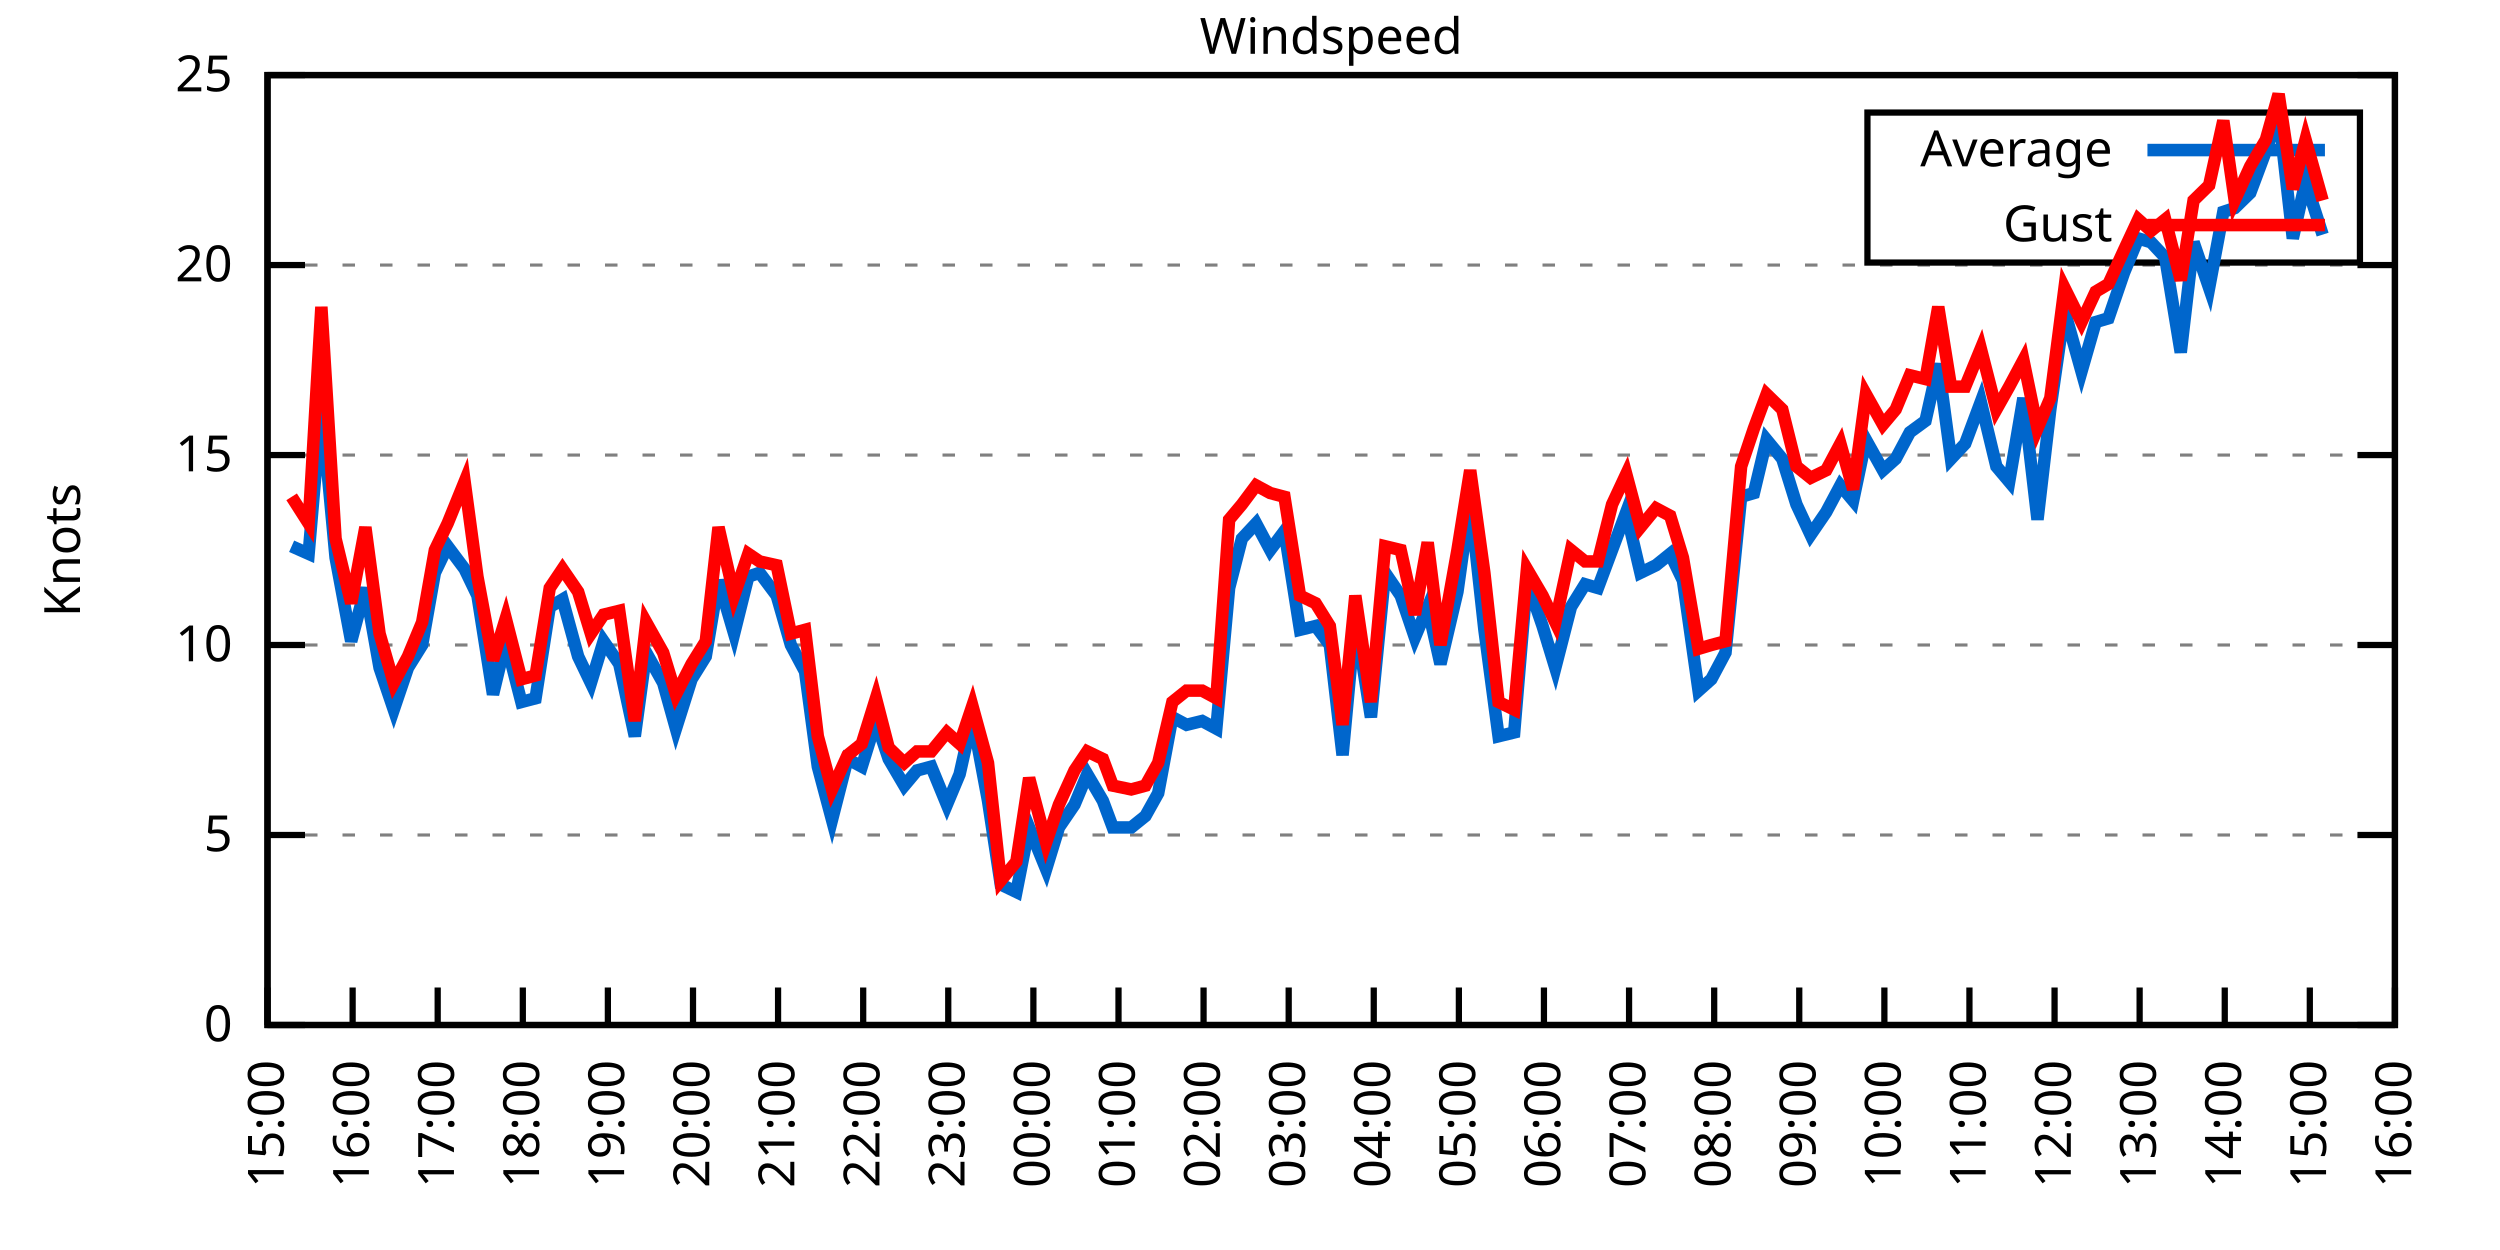
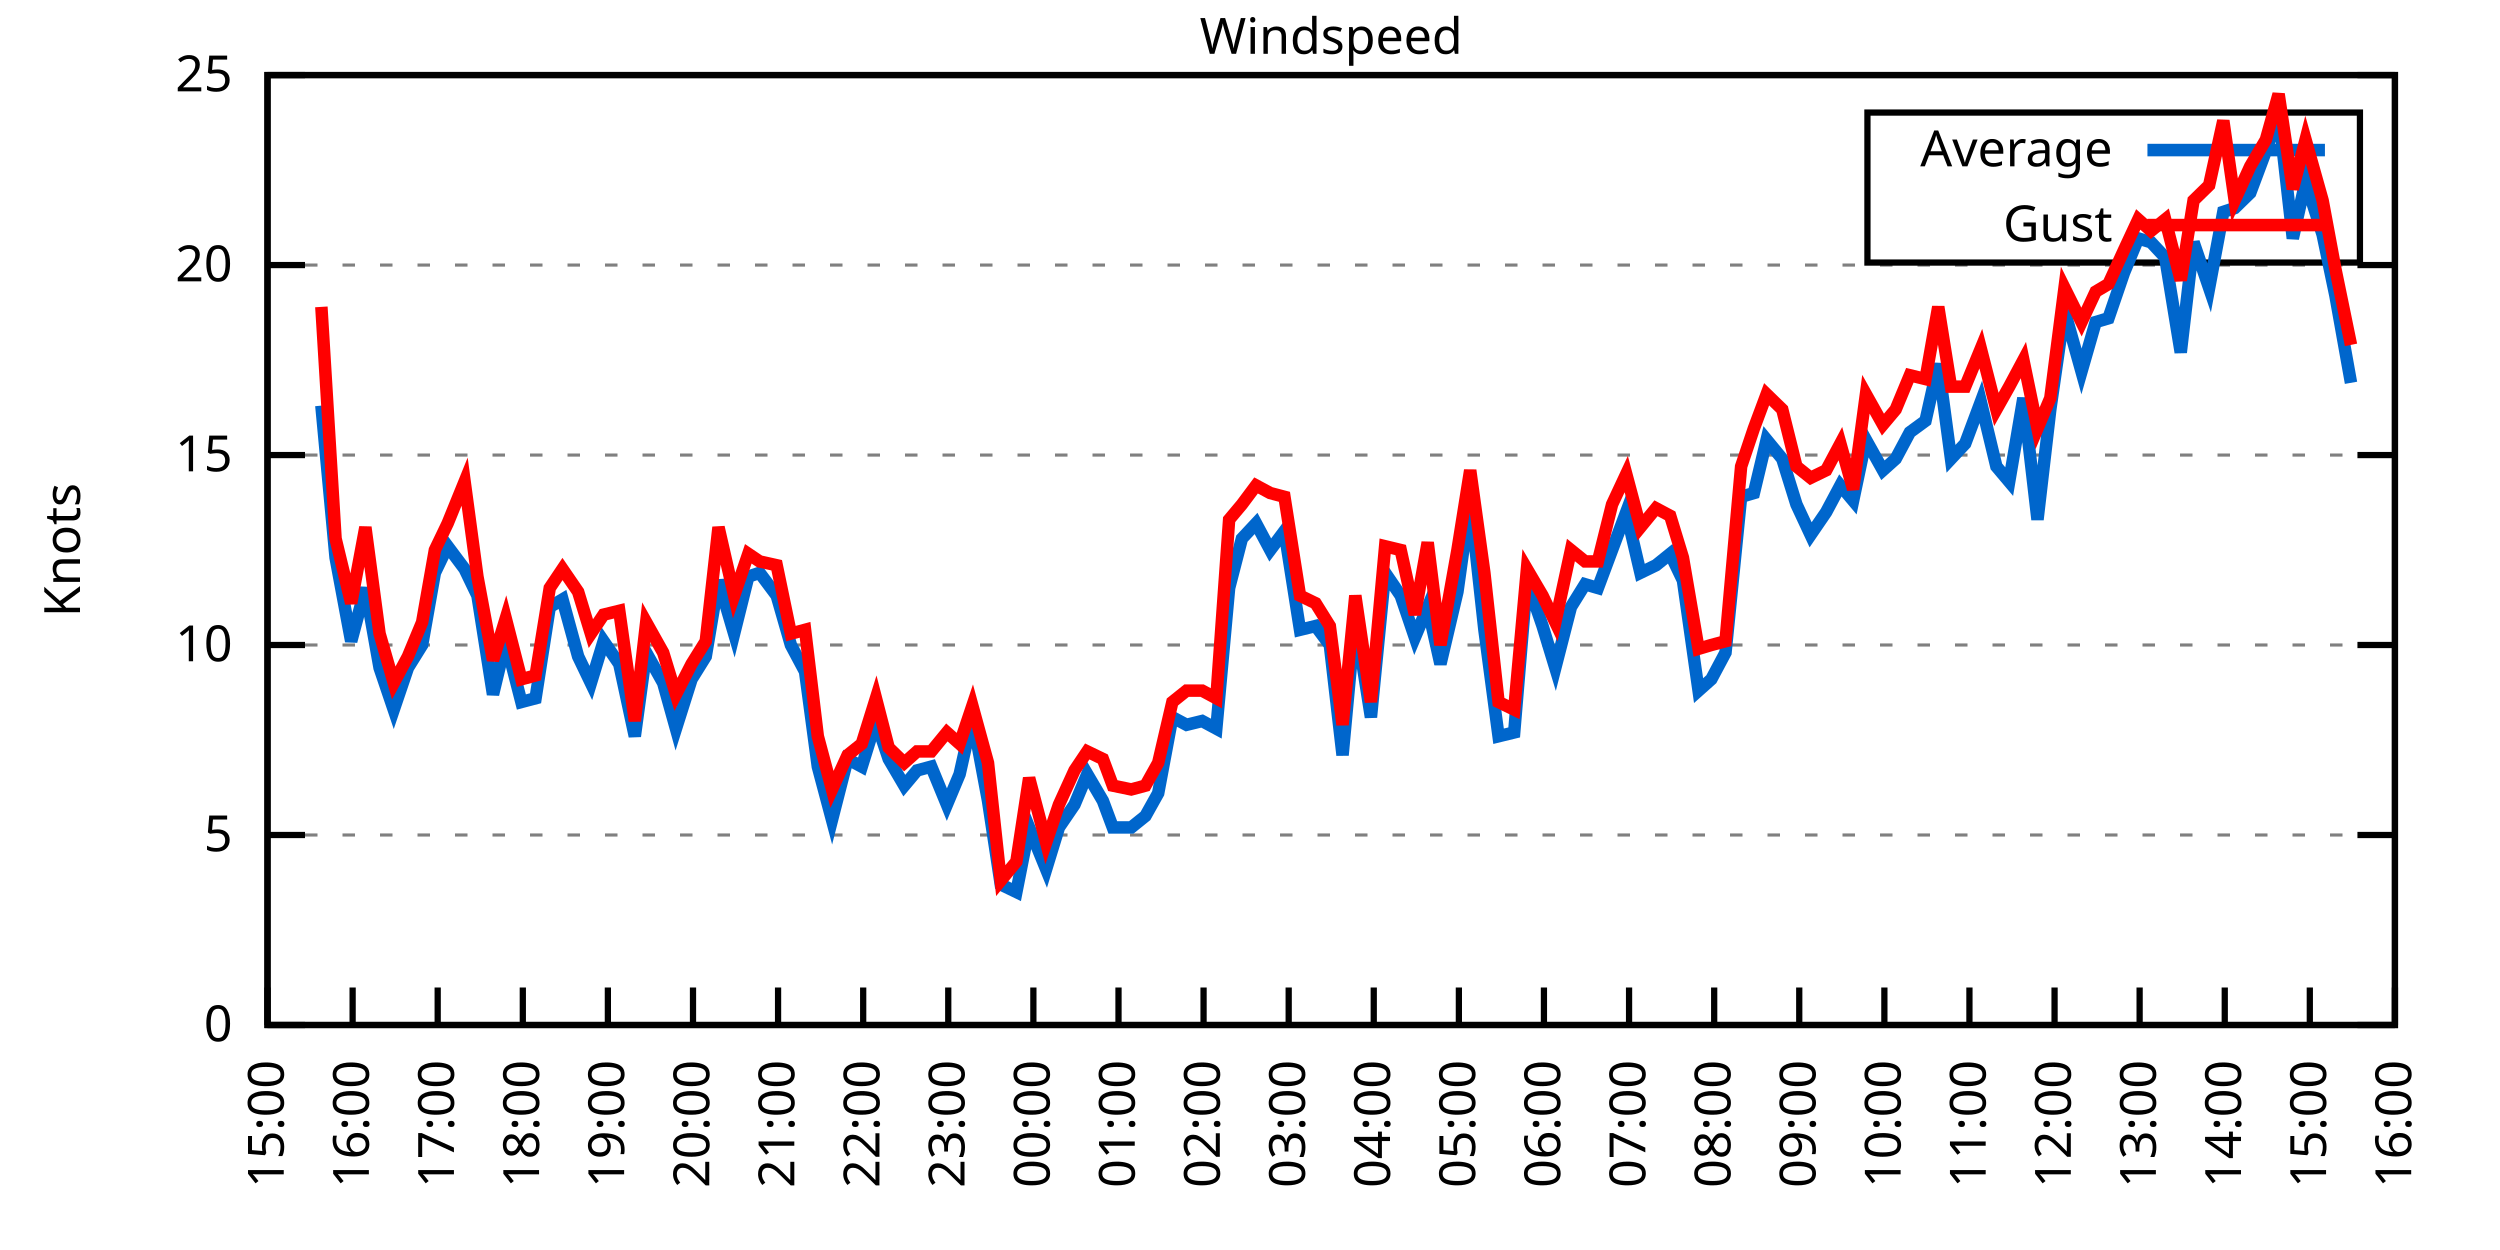
<svg xmlns="http://www.w3.org/2000/svg" xmlns:xlink="http://www.w3.org/1999/xlink" width="400" height="200" viewBox="0 0 400 200">
  <g id="gnuplot_canvas">
    <rect x="0" y="0" width="400" height="200" fill="none" />
    <defs>
      <circle id="gpDot" r="0.5" stroke-width="0.5" stroke="currentColor" />
      <path id="gpPt0" stroke-width="0.333" stroke="currentColor" d="M-1,0 h2 M0,-1 v2" />
      <path id="gpPt1" stroke-width="0.333" stroke="currentColor" d="M-1,-1 L1,1 M1,-1 L-1,1" />
      <path id="gpPt2" stroke-width="0.333" stroke="currentColor" d="M-1,0 L1,0 M0,-1 L0,1 M-1,-1 L1,1 M-1,1 L1,-1" />
      <rect id="gpPt3" stroke-width="0.333" stroke="currentColor" x="-1" y="-1" width="2" height="2" />
      <rect id="gpPt4" stroke-width="0.333" stroke="currentColor" fill="currentColor" x="-1" y="-1" width="2" height="2" />
      <circle id="gpPt5" stroke-width="0.333" stroke="currentColor" cx="0" cy="0" r="1" />
      <use xlink:href="#gpPt5" id="gpPt6" fill="currentColor" stroke="none" />
      <path id="gpPt7" stroke-width="0.333" stroke="currentColor" d="M0,-1.33 L-1.33,0.67 L1.33,0.67 z" />
      <use xlink:href="#gpPt7" id="gpPt8" fill="currentColor" stroke="none" />
      <use xlink:href="#gpPt7" id="gpPt9" stroke="currentColor" transform="rotate(180)" />
      <use xlink:href="#gpPt9" id="gpPt10" fill="currentColor" stroke="none" />
      <use xlink:href="#gpPt3" id="gpPt11" stroke="currentColor" transform="rotate(45)" />
      <use xlink:href="#gpPt11" id="gpPt12" fill="currentColor" stroke="none" />
      <path id="gpPt13" stroke-width="0.333" stroke="currentColor" d="M0,1.330 L1.265,0.411 L0.782,-1.067 L-0.782,-1.076 L-1.265,0.411 z" />
      <use xlink:href="#gpPt13" id="gpPt14" fill="currentColor" stroke="none" />
      <filter id="textbox" filterUnits="objectBoundingBox" x="0" y="0" height="1" width="1">
        <feFlood flood-color="white" flood-opacity="1" result="bgnd" />
        <feComposite in="SourceGraphic" in2="bgnd" operator="atop" />
      </filter>
      <filter id="greybox" filterUnits="objectBoundingBox" x="0" y="0" height="1" width="1">
        <feFlood flood-color="lightgrey" flood-opacity="1" result="grey" />
        <feComposite in="SourceGraphic" in2="grey" operator="atop" />
      </filter>
    </defs>
    <g fill="none" color="white" stroke="currentColor" stroke-width="1.00" stroke-linecap="butt" stroke-linejoin="miter">
</g>
    <g fill="none" color="black" stroke="currentColor" stroke-width="1.00" stroke-linecap="butt" stroke-linejoin="miter">
      <g stroke="none" shape-rendering="crispEdges">
        <polygon fill="rgb(255, 255, 255)" points="42.80,164.00 383.18,164.00 383.18,12.02 42.80,12.02 " />
      </g>
    </g>
    <g fill="none" color="black" stroke="currentColor" stroke-width="1.00" stroke-linecap="butt" stroke-linejoin="miter">
</g>
    <g fill="none" color="black" stroke="black" stroke-width="0.50" stroke-linecap="butt" stroke-linejoin="miter">
</g>
    <g fill="none" color="gray" stroke="currentColor" stroke-width="0.50" stroke-linecap="butt" stroke-linejoin="miter">
      <path stroke="gray" stroke-dasharray="2,4" class="gridline" d="M42.80,164.00 L383.19,164.00  " />
    </g>
    <g fill="none" color="gray" stroke="gray" stroke-width="1.00" stroke-linecap="butt" stroke-linejoin="miter">
</g>
    <g fill="none" color="black" stroke="currentColor" stroke-width="1.00" stroke-linecap="butt" stroke-linejoin="miter">
      <path stroke="black" d="M42.80,164.00 L48.80,164.00 M383.19,164.00 L377.19,164.00  " />
      <g transform="translate(37.20,166.60)" stroke="none" fill="black" font-family="Sans" font-size="8.00" text-anchor="end">
        <text>
          <tspan font-family="Sans"> 0</tspan>
        </text>
      </g>
    </g>
    <g fill="none" color="black" stroke="currentColor" stroke-width="1.00" stroke-linecap="butt" stroke-linejoin="miter">
</g>
    <g fill="none" color="black" stroke="black" stroke-width="0.50" stroke-linecap="butt" stroke-linejoin="miter">
</g>
    <g fill="none" color="gray" stroke="currentColor" stroke-width="0.50" stroke-linecap="butt" stroke-linejoin="miter">
      <path stroke="gray" stroke-dasharray="2,4" class="gridline" d="M42.80,133.60 L383.19,133.60  " />
    </g>
    <g fill="none" color="gray" stroke="gray" stroke-width="1.00" stroke-linecap="butt" stroke-linejoin="miter">
</g>
    <g fill="none" color="black" stroke="currentColor" stroke-width="1.00" stroke-linecap="butt" stroke-linejoin="miter">
      <path stroke="black" d="M42.80,133.60 L48.80,133.60 M383.19,133.60 L377.19,133.60  " />
      <g transform="translate(37.20,136.20)" stroke="none" fill="black" font-family="Sans" font-size="8.00" text-anchor="end">
        <text>
          <tspan font-family="Sans"> 5</tspan>
        </text>
      </g>
    </g>
    <g fill="none" color="black" stroke="currentColor" stroke-width="1.00" stroke-linecap="butt" stroke-linejoin="miter">
</g>
    <g fill="none" color="black" stroke="black" stroke-width="0.50" stroke-linecap="butt" stroke-linejoin="miter">
</g>
    <g fill="none" color="gray" stroke="currentColor" stroke-width="0.50" stroke-linecap="butt" stroke-linejoin="miter">
      <path stroke="gray" stroke-dasharray="2,4" class="gridline" d="M42.80,103.20 L383.19,103.20  " />
    </g>
    <g fill="none" color="gray" stroke="gray" stroke-width="1.00" stroke-linecap="butt" stroke-linejoin="miter">
</g>
    <g fill="none" color="black" stroke="currentColor" stroke-width="1.00" stroke-linecap="butt" stroke-linejoin="miter">
      <path stroke="black" d="M42.80,103.20 L48.80,103.20 M383.19,103.20 L377.19,103.20  " />
      <g transform="translate(37.20,105.80)" stroke="none" fill="black" font-family="Sans" font-size="8.00" text-anchor="end">
        <text>
          <tspan font-family="Sans"> 10</tspan>
        </text>
      </g>
    </g>
    <g fill="none" color="black" stroke="currentColor" stroke-width="1.00" stroke-linecap="butt" stroke-linejoin="miter">
</g>
    <g fill="none" color="black" stroke="black" stroke-width="0.50" stroke-linecap="butt" stroke-linejoin="miter">
</g>
    <g fill="none" color="gray" stroke="currentColor" stroke-width="0.50" stroke-linecap="butt" stroke-linejoin="miter">
      <path stroke="gray" stroke-dasharray="2,4" class="gridline" d="M42.80,72.81 L383.19,72.81  " />
    </g>
    <g fill="none" color="gray" stroke="gray" stroke-width="1.00" stroke-linecap="butt" stroke-linejoin="miter">
</g>
    <g fill="none" color="black" stroke="currentColor" stroke-width="1.00" stroke-linecap="butt" stroke-linejoin="miter">
      <path stroke="black" d="M42.80,72.81 L48.80,72.81 M383.19,72.81 L377.19,72.81  " />
      <g transform="translate(37.20,75.41)" stroke="none" fill="black" font-family="Sans" font-size="8.00" text-anchor="end">
        <text>
          <tspan font-family="Sans"> 15</tspan>
        </text>
      </g>
    </g>
    <g fill="none" color="black" stroke="currentColor" stroke-width="1.00" stroke-linecap="butt" stroke-linejoin="miter">
</g>
    <g fill="none" color="black" stroke="black" stroke-width="0.50" stroke-linecap="butt" stroke-linejoin="miter">
</g>
    <g fill="none" color="gray" stroke="currentColor" stroke-width="0.50" stroke-linecap="butt" stroke-linejoin="miter">
      <path stroke="gray" stroke-dasharray="2,4" class="gridline" d="M42.80,42.41 L383.19,42.41  " />
    </g>
    <g fill="none" color="gray" stroke="gray" stroke-width="1.00" stroke-linecap="butt" stroke-linejoin="miter">
</g>
    <g fill="none" color="black" stroke="currentColor" stroke-width="1.00" stroke-linecap="butt" stroke-linejoin="miter">
      <path stroke="black" d="M42.80,42.41 L48.80,42.41 M383.19,42.41 L377.19,42.41  " />
      <g transform="translate(37.20,45.01)" stroke="none" fill="black" font-family="Sans" font-size="8.00" text-anchor="end">
        <text>
          <tspan font-family="Sans"> 20</tspan>
        </text>
      </g>
    </g>
    <g fill="none" color="black" stroke="currentColor" stroke-width="1.00" stroke-linecap="butt" stroke-linejoin="miter">
</g>
    <g fill="none" color="black" stroke="black" stroke-width="0.50" stroke-linecap="butt" stroke-linejoin="miter">
</g>
    <g fill="none" color="gray" stroke="currentColor" stroke-width="0.50" stroke-linecap="butt" stroke-linejoin="miter">
      <path stroke="gray" stroke-dasharray="2,4" class="gridline" d="M42.80,12.01 L383.19,12.01  " />
    </g>
    <g fill="none" color="gray" stroke="gray" stroke-width="1.00" stroke-linecap="butt" stroke-linejoin="miter">
</g>
    <g fill="none" color="black" stroke="currentColor" stroke-width="1.00" stroke-linecap="butt" stroke-linejoin="miter">
      <path stroke="black" d="M42.80,12.01 L48.80,12.01 M383.19,12.01 L377.19,12.01  " />
      <g transform="translate(37.20,14.61)" stroke="none" fill="black" font-family="Sans" font-size="8.00" text-anchor="end">
        <text>
          <tspan font-family="Sans"> 25</tspan>
        </text>
      </g>
    </g>
    <g fill="none" color="black" stroke="currentColor" stroke-width="1.00" stroke-linecap="butt" stroke-linejoin="miter">
      <path stroke="black" d="M42.80,164.00 L42.80,158.00  " />
      <g transform="translate(45.40,169.60) rotate(270.00)" stroke="none" fill="black" font-family="Sans" font-size="8.00" text-anchor="end">
        <text>
          <tspan font-family="Sans">15:00</tspan>
        </text>
      </g>
    </g>
    <g fill="none" color="black" stroke="currentColor" stroke-width="1.00" stroke-linecap="butt" stroke-linejoin="miter">
      <path stroke="black" d="M56.42,164.00 L56.42,158.00  " />
      <g transform="translate(59.02,169.60) rotate(270.00)" stroke="none" fill="black" font-family="Sans" font-size="8.00" text-anchor="end">
        <text>
          <tspan font-family="Sans">16:00</tspan>
        </text>
      </g>
    </g>
    <g fill="none" color="black" stroke="currentColor" stroke-width="1.00" stroke-linecap="butt" stroke-linejoin="miter">
      <path stroke="black" d="M70.03,164.00 L70.03,158.00  " />
      <g transform="translate(72.63,169.60) rotate(270.00)" stroke="none" fill="black" font-family="Sans" font-size="8.00" text-anchor="end">
        <text>
          <tspan font-family="Sans">17:00</tspan>
        </text>
      </g>
    </g>
    <g fill="none" color="black" stroke="currentColor" stroke-width="1.00" stroke-linecap="butt" stroke-linejoin="miter">
      <path stroke="black" d="M83.65,164.00 L83.65,158.00  " />
      <g transform="translate(86.25,169.60) rotate(270.00)" stroke="none" fill="black" font-family="Sans" font-size="8.00" text-anchor="end">
        <text>
          <tspan font-family="Sans">18:00</tspan>
        </text>
      </g>
    </g>
    <g fill="none" color="black" stroke="currentColor" stroke-width="1.00" stroke-linecap="butt" stroke-linejoin="miter">
      <path stroke="black" d="M97.26,164.00 L97.26,158.00  " />
      <g transform="translate(99.86,169.60) rotate(270.00)" stroke="none" fill="black" font-family="Sans" font-size="8.00" text-anchor="end">
        <text>
          <tspan font-family="Sans">19:00</tspan>
        </text>
      </g>
    </g>
    <g fill="none" color="black" stroke="currentColor" stroke-width="1.00" stroke-linecap="butt" stroke-linejoin="miter">
      <path stroke="black" d="M110.88,164.00 L110.88,158.00  " />
      <g transform="translate(113.48,169.60) rotate(270.00)" stroke="none" fill="black" font-family="Sans" font-size="8.00" text-anchor="end">
        <text>
          <tspan font-family="Sans">20:00</tspan>
        </text>
      </g>
    </g>
    <g fill="none" color="black" stroke="currentColor" stroke-width="1.00" stroke-linecap="butt" stroke-linejoin="miter">
      <path stroke="black" d="M124.49,164.00 L124.49,158.00  " />
      <g transform="translate(127.09,169.60) rotate(270.00)" stroke="none" fill="black" font-family="Sans" font-size="8.00" text-anchor="end">
        <text>
          <tspan font-family="Sans">21:00</tspan>
        </text>
      </g>
    </g>
    <g fill="none" color="black" stroke="currentColor" stroke-width="1.00" stroke-linecap="butt" stroke-linejoin="miter">
      <path stroke="black" d="M138.11,164.00 L138.11,158.00  " />
      <g transform="translate(140.71,169.60) rotate(270.00)" stroke="none" fill="black" font-family="Sans" font-size="8.00" text-anchor="end">
        <text>
          <tspan font-family="Sans">22:00</tspan>
        </text>
      </g>
    </g>
    <g fill="none" color="black" stroke="currentColor" stroke-width="1.00" stroke-linecap="butt" stroke-linejoin="miter">
      <path stroke="black" d="M151.72,164.00 L151.72,158.00  " />
      <g transform="translate(154.32,169.60) rotate(270.00)" stroke="none" fill="black" font-family="Sans" font-size="8.00" text-anchor="end">
        <text>
          <tspan font-family="Sans">23:00</tspan>
        </text>
      </g>
    </g>
    <g fill="none" color="black" stroke="currentColor" stroke-width="1.00" stroke-linecap="butt" stroke-linejoin="miter">
      <path stroke="black" d="M165.34,164.00 L165.34,158.00  " />
      <g transform="translate(167.94,169.60) rotate(270.00)" stroke="none" fill="black" font-family="Sans" font-size="8.00" text-anchor="end">
        <text>
          <tspan font-family="Sans">00:00</tspan>
        </text>
      </g>
    </g>
    <g fill="none" color="black" stroke="currentColor" stroke-width="1.00" stroke-linecap="butt" stroke-linejoin="miter">
      <path stroke="black" d="M178.96,164.00 L178.96,158.00  " />
      <g transform="translate(181.56,169.60) rotate(270.00)" stroke="none" fill="black" font-family="Sans" font-size="8.00" text-anchor="end">
        <text>
          <tspan font-family="Sans">01:00</tspan>
        </text>
      </g>
    </g>
    <g fill="none" color="black" stroke="currentColor" stroke-width="1.00" stroke-linecap="butt" stroke-linejoin="miter">
      <path stroke="black" d="M192.57,164.00 L192.57,158.00  " />
      <g transform="translate(195.17,169.60) rotate(270.00)" stroke="none" fill="black" font-family="Sans" font-size="8.00" text-anchor="end">
        <text>
          <tspan font-family="Sans">02:00</tspan>
        </text>
      </g>
    </g>
    <g fill="none" color="black" stroke="currentColor" stroke-width="1.00" stroke-linecap="butt" stroke-linejoin="miter">
      <path stroke="black" d="M206.19,164.00 L206.19,158.00  " />
      <g transform="translate(208.79,169.60) rotate(270.00)" stroke="none" fill="black" font-family="Sans" font-size="8.00" text-anchor="end">
        <text>
          <tspan font-family="Sans">03:00</tspan>
        </text>
      </g>
    </g>
    <g fill="none" color="black" stroke="currentColor" stroke-width="1.00" stroke-linecap="butt" stroke-linejoin="miter">
      <path stroke="black" d="M219.80,164.00 L219.80,158.00  " />
      <g transform="translate(222.40,169.60) rotate(270.00)" stroke="none" fill="black" font-family="Sans" font-size="8.00" text-anchor="end">
        <text>
          <tspan font-family="Sans">04:00</tspan>
        </text>
      </g>
    </g>
    <g fill="none" color="black" stroke="currentColor" stroke-width="1.00" stroke-linecap="butt" stroke-linejoin="miter">
      <path stroke="black" d="M233.42,164.00 L233.42,158.00  " />
      <g transform="translate(236.02,169.60) rotate(270.00)" stroke="none" fill="black" font-family="Sans" font-size="8.00" text-anchor="end">
        <text>
          <tspan font-family="Sans">05:00</tspan>
        </text>
      </g>
    </g>
    <g fill="none" color="black" stroke="currentColor" stroke-width="1.00" stroke-linecap="butt" stroke-linejoin="miter">
      <path stroke="black" d="M247.03,164.00 L247.03,158.00  " />
      <g transform="translate(249.63,169.60) rotate(270.00)" stroke="none" fill="black" font-family="Sans" font-size="8.00" text-anchor="end">
        <text>
          <tspan font-family="Sans">06:00</tspan>
        </text>
      </g>
    </g>
    <g fill="none" color="black" stroke="currentColor" stroke-width="1.00" stroke-linecap="butt" stroke-linejoin="miter">
      <path stroke="black" d="M260.65,164.00 L260.65,158.00  " />
      <g transform="translate(263.25,169.60) rotate(270.00)" stroke="none" fill="black" font-family="Sans" font-size="8.00" text-anchor="end">
        <text>
          <tspan font-family="Sans">07:00</tspan>
        </text>
      </g>
    </g>
    <g fill="none" color="black" stroke="currentColor" stroke-width="1.00" stroke-linecap="butt" stroke-linejoin="miter">
      <path stroke="black" d="M274.27,164.00 L274.27,158.00  " />
      <g transform="translate(276.87,169.60) rotate(270.00)" stroke="none" fill="black" font-family="Sans" font-size="8.00" text-anchor="end">
        <text>
          <tspan font-family="Sans">08:00</tspan>
        </text>
      </g>
    </g>
    <g fill="none" color="black" stroke="currentColor" stroke-width="1.00" stroke-linecap="butt" stroke-linejoin="miter">
      <path stroke="black" d="M287.88,164.00 L287.88,158.00  " />
      <g transform="translate(290.48,169.60) rotate(270.00)" stroke="none" fill="black" font-family="Sans" font-size="8.00" text-anchor="end">
        <text>
          <tspan font-family="Sans">09:00</tspan>
        </text>
      </g>
    </g>
    <g fill="none" color="black" stroke="currentColor" stroke-width="1.00" stroke-linecap="butt" stroke-linejoin="miter">
      <path stroke="black" d="M301.50,164.00 L301.50,158.00  " />
      <g transform="translate(304.10,169.60) rotate(270.00)" stroke="none" fill="black" font-family="Sans" font-size="8.00" text-anchor="end">
        <text>
          <tspan font-family="Sans">10:00</tspan>
        </text>
      </g>
    </g>
    <g fill="none" color="black" stroke="currentColor" stroke-width="1.00" stroke-linecap="butt" stroke-linejoin="miter">
      <path stroke="black" d="M315.11,164.00 L315.11,158.00  " />
      <g transform="translate(317.71,169.60) rotate(270.00)" stroke="none" fill="black" font-family="Sans" font-size="8.00" text-anchor="end">
        <text>
          <tspan font-family="Sans">11:00</tspan>
        </text>
      </g>
    </g>
    <g fill="none" color="black" stroke="currentColor" stroke-width="1.00" stroke-linecap="butt" stroke-linejoin="miter">
      <path stroke="black" d="M328.73,164.00 L328.73,158.00  " />
      <g transform="translate(331.33,169.60) rotate(270.00)" stroke="none" fill="black" font-family="Sans" font-size="8.00" text-anchor="end">
        <text>
          <tspan font-family="Sans">12:00</tspan>
        </text>
      </g>
    </g>
    <g fill="none" color="black" stroke="currentColor" stroke-width="1.00" stroke-linecap="butt" stroke-linejoin="miter">
      <path stroke="black" d="M342.34,164.00 L342.34,158.00  " />
      <g transform="translate(344.94,169.60) rotate(270.00)" stroke="none" fill="black" font-family="Sans" font-size="8.00" text-anchor="end">
        <text>
          <tspan font-family="Sans">13:00</tspan>
        </text>
      </g>
    </g>
    <g fill="none" color="black" stroke="currentColor" stroke-width="1.00" stroke-linecap="butt" stroke-linejoin="miter">
      <path stroke="black" d="M355.96,164.00 L355.96,158.00  " />
      <g transform="translate(358.56,169.60) rotate(270.00)" stroke="none" fill="black" font-family="Sans" font-size="8.00" text-anchor="end">
        <text>
          <tspan font-family="Sans">14:00</tspan>
        </text>
      </g>
    </g>
    <g fill="none" color="black" stroke="currentColor" stroke-width="1.00" stroke-linecap="butt" stroke-linejoin="miter">
      <path stroke="black" d="M369.57,164.00 L369.57,158.00  " />
      <g transform="translate(372.17,169.60) rotate(270.00)" stroke="none" fill="black" font-family="Sans" font-size="8.00" text-anchor="end">
        <text>
          <tspan font-family="Sans">15:00</tspan>
        </text>
      </g>
    </g>
    <g fill="none" color="black" stroke="currentColor" stroke-width="1.00" stroke-linecap="butt" stroke-linejoin="miter">
      <path stroke="black" d="M383.19,164.00 L383.19,158.00  " />
      <g transform="translate(385.79,169.60) rotate(270.00)" stroke="none" fill="black" font-family="Sans" font-size="8.00" text-anchor="end">
        <text>
          <tspan font-family="Sans">16:00</tspan>
        </text>
      </g>
    </g>
    <g fill="none" color="black" stroke="currentColor" stroke-width="1.00" stroke-linecap="butt" stroke-linejoin="miter">
</g>
    <g fill="none" color="black" stroke="currentColor" stroke-width="1.00" stroke-linecap="butt" stroke-linejoin="miter">
      <path stroke="black" d="M42.80,12.01 L42.80,164.00 L383.19,164.00 L383.19,12.01 L42.80,12.01 Z  " />
    </g>
    <g fill="none" color="black" stroke="currentColor" stroke-width="1.00" stroke-linecap="butt" stroke-linejoin="miter">
</g>
    <g fill="none" color="black" stroke="currentColor" stroke-width="1.00" stroke-linecap="butt" stroke-linejoin="miter">
      <path stroke="black" d="M298.79,42.01 L298.79,18.01 L377.59,18.01 L377.59,42.01 L298.79,42.01 Z  " />
    </g>
    <g id="Windspeed_plot_1">
      <g fill="none" color="white" stroke="black" stroke-width="2.00" stroke-linecap="butt" stroke-linejoin="miter">
</g>
      <g fill="none" color="black" stroke="currentColor" stroke-width="2.00" stroke-linecap="butt" stroke-linejoin="miter">
        <g transform="translate(337.99,26.61)" stroke="none" fill="black" font-family="Sans" font-size="8.00" text-anchor="end">
          <text>
            <tspan font-family="Sans">Average</tspan>
          </text>
        </g>
      </g>
      <g fill="none" color="black" stroke="currentColor" stroke-width="2.00" stroke-linecap="butt" stroke-linejoin="miter">
-         <path stroke="rgb(  0, 102, 204)" d="M343.59,24.01 L371.99,24.01 M46.66,87.40 L49.38,88.61 L51.42,64.90 L53.69,89.22 L56.19,102.60 L58.46,94.08   L60.73,106.85 L63.00,113.54 L65.27,106.85 L67.54,103.20 L69.58,91.65 L71.62,87.40 L74.34,91.04 L76.39,95.30   L78.88,111.11 L80.92,102.60 L83.42,112.32 L85.69,111.72 L87.96,97.12 L90.00,95.91 L92.50,105.03 L94.54,109.28   L96.58,102.60 L99.08,106.24 L101.57,117.80 L103.39,104.42 L106.11,109.28 L108.15,116.58 L110.65,108.68 L112.92,105.03   L114.96,92.87 L117.46,101.38 L119.73,92.26 L121.54,91.65 L124.27,95.30 L126.54,103.20 L128.81,107.46 L130.85,122.66   L133.12,131.17 L135.61,121.44 L137.88,122.66 L140.15,115.36 L142.19,121.44 L144.69,125.70 L146.73,123.27 L149.00,122.66   L151.50,128.74 L153.54,123.87 L155.58,114.76 L158.08,128.13 L160.12,141.51 L162.62,142.72 L164.66,132.39 L167.38,139.07   L169.43,132.39 L171.92,128.74 L173.96,123.87 L176.46,128.13 L178.05,132.39 L181.00,132.39 L183.27,130.56 L185.31,126.91   L187.58,114.76 L189.85,115.97 L192.34,115.36 L194.61,116.58 L196.66,94.08 L198.70,86.18 L200.97,83.75 L203.24,88.00   L205.51,84.97 L208.00,100.77 L210.50,100.16 L212.77,103.20 L214.81,120.83 L216.85,98.95 L219.35,114.76 L221.62,91.65   L224.11,95.30 L226.38,101.99 L228.43,97.12 L230.47,106.24 L233.19,94.69 L235.23,80.10 L237.50,100.77 L239.77,117.80   L242.27,117.19 L244.31,92.87 L246.81,100.16 L248.85,106.85 L251.35,97.12 L253.61,93.48 L255.66,94.08 L257.93,88.00   L260.20,81.93 L262.47,91.65 L264.96,90.44 L267.23,88.61 L269.27,92.87 L271.77,110.50 L273.81,108.68 L276.08,104.42   L278.58,79.49 L280.62,78.89 L282.66,70.37 L285.16,73.41 L287.43,80.71 L289.70,85.57 L292.19,81.93 L294.46,77.67   L296.50,80.10 L298.55,70.37 L301.27,75.24 L303.31,73.41 L305.58,69.16 L308.08,67.33 L310.12,58.21 L312.16,73.41   L314.43,70.98 L316.93,64.29 L319.42,74.63 L321.47,77.06 L323.74,63.69 L326.00,83.14 L328.05,65.51 L330.32,49.70   L333.04,59.43 L335.31,51.53 L337.35,50.92 L339.85,43.62 L342.12,38.15 L344.16,38.76 L346.43,41.19 L348.92,56.39   L350.97,38.76 L353.46,46.06 L355.73,33.90 L357.55,33.29 L360.04,30.86 L362.54,24.17 L364.58,18.09 L366.85,38.15   L368.89,29.03 L371.62,37.54  " />
+         <path stroke="rgb(  0, 102, 204)" d="M343.59,24.01 L371.99,24.01 M51.42,64.90 L53.69,89.22 L56.19,102.60 L58.46,94.08 L60.73,106.85 L63.00,113.54   L65.27,106.85 L67.54,103.20 L69.58,91.65 L71.62,87.40 L74.34,91.04 L76.39,95.30 L78.88,111.11 L80.92,102.60   L83.42,112.32 L85.69,111.72 L87.96,97.12 L90.00,95.91 L92.50,105.03 L94.54,109.28 L96.58,102.60 L99.08,106.24   L101.57,117.80 L103.39,104.42 L106.11,109.28 L108.15,116.58 L110.65,108.68 L112.92,105.03 L114.96,92.87 L117.46,101.38   L119.73,92.26 L121.54,91.65 L124.27,95.30 L126.54,103.20 L128.81,107.46 L130.85,122.66 L133.12,131.17 L135.61,121.44   L137.88,122.66 L140.15,115.36 L142.19,121.44 L144.69,125.70 L146.73,123.27 L149.00,122.66 L151.50,128.74 L153.54,123.87   L155.58,114.76 L158.08,128.13 L160.12,141.51 L162.62,142.72 L164.66,132.39 L167.38,139.07 L169.43,132.39 L171.92,128.74   L173.96,123.87 L176.46,128.13 L178.05,132.39 L181.00,132.39 L183.27,130.56 L185.31,126.91 L187.58,114.76 L189.85,115.97   L192.34,115.36 L194.61,116.58 L196.66,94.08 L198.70,86.18 L200.97,83.75 L203.24,88.00 L205.51,84.97 L208.00,100.77   L210.50,100.16 L212.77,103.20 L214.81,120.83 L216.85,98.95 L219.35,114.76 L221.62,91.65 L224.11,95.30 L226.38,101.99   L228.43,97.12 L230.47,106.24 L233.19,94.69 L235.23,80.10 L237.50,100.77 L239.77,117.80 L242.27,117.19 L244.31,92.87   L246.81,100.16 L248.85,106.85 L251.35,97.12 L253.61,93.48 L255.66,94.08 L257.93,88.00 L260.20,81.93 L262.47,91.65   L264.96,90.44 L267.23,88.61 L269.27,92.87 L271.77,110.50 L273.81,108.68 L276.08,104.42 L278.58,79.49 L280.62,78.89   L282.66,70.37 L285.16,73.41 L287.43,80.71 L289.70,85.57 L292.19,81.93 L294.46,77.67 L296.50,80.10 L298.55,70.37   L301.27,75.24 L303.31,73.41 L305.58,69.16 L308.08,67.33 L310.12,58.21 L312.16,73.41 L314.43,70.98 L316.93,64.29   L319.42,74.63 L321.47,77.06 L323.74,63.69 L326.00,83.14 L328.05,65.51 L330.32,49.70 L333.04,59.43 L335.31,51.53   L337.35,50.92 L339.85,43.62 L342.12,38.15 L344.16,38.76 L346.43,41.19 L348.92,56.39 L350.97,38.76 L353.46,46.06   L355.73,33.90 L357.55,33.29 L360.04,30.86 L362.54,24.17 L364.58,18.09 L366.85,38.15 L368.89,29.03 L371.62,37.54   L373.66,47.27 L376.16,61.25  " />
      </g>
    </g>
    <g id="Windspeed_plot_2">
      <g fill="none" color="black" stroke="currentColor" stroke-width="2.00" stroke-linecap="butt" stroke-linejoin="miter">
        <g transform="translate(337.99,38.61)" stroke="none" fill="black" font-family="Sans" font-size="8.00" text-anchor="end">
          <text>
            <tspan font-family="Sans">Gust</tspan>
          </text>
        </g>
      </g>
      <g fill="none" color="black" stroke="currentColor" stroke-width="2.00" stroke-linecap="butt" stroke-linejoin="miter">
-         <path stroke="rgb(255,   0,   0)" d="M343.59,36.01 L371.99,36.01 M46.66,79.49 L49.38,83.75 L51.42,49.10 L53.69,86.18 L56.19,96.52 L58.46,84.36   L60.73,101.38 L63.00,109.28 L65.27,105.03 L67.54,99.56 L69.58,88.00 L71.62,83.75 L74.34,77.06 L76.39,92.26   L78.88,105.64 L80.92,98.95 L83.42,108.68 L85.69,108.07 L87.96,94.08 L90.00,91.04 L92.50,94.69 L94.54,101.38   L96.58,98.34 L99.08,97.73 L101.57,115.36 L103.39,99.56 L106.11,104.42 L108.15,111.11 L110.65,106.24 L112.92,102.60   L114.96,84.36 L117.46,95.30 L119.73,88.61 L121.54,89.83 L124.27,90.44 L126.54,101.38 L128.81,100.77 L130.85,117.80   L133.12,126.31 L135.61,120.83 L137.88,119.01 L140.15,111.72 L142.19,119.62 L144.69,122.05 L146.73,120.23 L149.00,120.23   L151.50,117.19 L153.54,119.01 L155.58,112.93 L158.08,122.05 L160.12,140.90 L162.62,137.86 L164.66,124.48 L167.38,134.82   L169.43,128.74 L171.92,123.27 L173.96,120.23 L176.46,121.44 L178.05,125.70 L181.00,126.31 L183.27,125.70 L185.31,122.05   L187.58,112.32 L189.85,110.50 L192.34,110.50 L194.61,111.72 L196.66,83.14 L198.70,80.71 L200.97,77.67 L203.24,78.89   L205.51,79.49 L208.00,95.30 L210.50,96.52 L212.77,100.16 L214.81,115.97 L216.85,95.30 L219.35,112.32 L221.62,87.40   L224.11,88.00 L226.38,98.34 L228.43,86.79 L230.47,103.20 L233.19,88.00 L235.23,75.24 L237.50,91.65 L239.77,112.32   L242.27,113.54 L244.31,91.04 L246.81,95.30 L248.85,99.56 L251.35,88.00 L253.61,89.83 L255.66,89.83 L257.93,80.71   L260.20,75.85 L262.47,84.36 L264.96,81.32 L267.23,82.53 L269.27,89.22 L271.77,103.81 L273.81,103.20 L276.08,102.60   L278.58,74.63 L280.62,68.55 L282.66,63.08 L285.16,65.51 L287.43,74.63 L289.70,76.45 L292.19,75.24 L294.46,70.98   L296.50,78.28 L298.55,63.08 L301.27,67.94 L303.31,65.51 L305.58,60.04 L308.08,60.65 L310.12,49.10 L312.16,61.86   L314.43,61.86 L316.93,55.78 L319.42,65.51 L321.47,61.86 L323.74,57.61 L326.00,68.55 L328.05,63.69 L330.32,46.06   L333.04,51.53 L335.31,46.66 L337.35,45.45 L339.85,39.98 L342.12,35.11 L344.16,36.94 L346.43,35.11 L348.92,44.84   L350.97,32.07 L353.46,29.64 L355.73,19.31 L357.55,32.07 L360.04,26.60 L362.54,22.35 L364.58,15.05 L366.85,30.25   L368.89,22.35 L371.62,32.07  " />
+         <path stroke="rgb(255,   0,   0)" d="M343.59,36.01 L371.99,36.01 M51.42,49.10 L53.69,86.18 L56.19,96.52 L58.46,84.36 L60.73,101.38 L63.00,109.28   L65.27,105.03 L67.54,99.56 L69.58,88.00 L71.62,83.75 L74.34,77.06 L76.39,92.26 L78.88,105.64 L80.92,98.95   L83.42,108.68 L85.69,108.07 L87.96,94.08 L90.00,91.04 L92.50,94.69 L94.54,101.38 L96.58,98.34 L99.08,97.73   L101.57,115.36 L103.39,99.56 L106.11,104.42 L108.15,111.11 L110.65,106.24 L112.92,102.60 L114.96,84.36 L117.46,95.30   L119.73,88.61 L121.54,89.83 L124.27,90.44 L126.54,101.38 L128.81,100.77 L130.85,117.80 L133.12,126.31 L135.61,120.83   L137.88,119.01 L140.15,111.72 L142.19,119.62 L144.69,122.05 L146.73,120.23 L149.00,120.23 L151.50,117.19 L153.54,119.01   L155.58,112.93 L158.08,122.05 L160.12,140.90 L162.62,137.86 L164.66,124.48 L167.38,134.82 L169.43,128.74 L171.92,123.27   L173.96,120.23 L176.46,121.44 L178.05,125.70 L181.00,126.31 L183.27,125.70 L185.31,122.05 L187.58,112.32 L189.85,110.50   L192.34,110.50 L194.61,111.72 L196.66,83.14 L198.70,80.71 L200.97,77.67 L203.24,78.89 L205.51,79.49 L208.00,95.30   L210.50,96.52 L212.77,100.16 L214.81,115.97 L216.85,95.30 L219.35,112.32 L221.62,87.40 L224.11,88.00 L226.38,98.34   L228.43,86.79 L230.47,103.20 L233.19,88.00 L235.23,75.24 L237.50,91.65 L239.77,112.32 L242.27,113.54 L244.31,91.04   L246.81,95.30 L248.85,99.56 L251.35,88.00 L253.61,89.83 L255.66,89.83 L257.93,80.71 L260.20,75.85 L262.47,84.36   L264.96,81.32 L267.23,82.53 L269.27,89.22 L271.77,103.81 L273.81,103.20 L276.08,102.60 L278.58,74.63 L280.62,68.55   L282.66,63.08 L285.16,65.51 L287.43,74.63 L289.70,76.45 L292.19,75.24 L294.46,70.98 L296.50,78.28 L298.55,63.08   L301.27,67.94 L303.31,65.51 L305.58,60.04 L308.08,60.65 L310.12,49.10 L312.16,61.86 L314.43,61.86 L316.93,55.78   L319.42,65.51 L321.47,61.86 L323.74,57.61 L326.00,68.55 L328.05,63.69 L330.32,46.06 L333.04,51.53 L335.31,46.66   L337.35,45.45 L339.85,39.98 L342.12,35.11 L344.16,36.94 L346.43,35.11 L348.92,44.84 L350.97,32.07 L353.46,29.64   L355.73,19.31 L357.55,32.07 L360.04,26.60 L362.54,22.35 L364.58,15.05 L366.85,30.25 L368.89,22.35 L371.62,32.07   L373.66,43.02 L376.16,55.18  " />
      </g>
    </g>
    <g fill="none" color="black" stroke="currentColor" stroke-width="2.00" stroke-linecap="butt" stroke-linejoin="miter">
</g>
    <g fill="none" color="black" stroke="black" stroke-width="1.00" stroke-linecap="butt" stroke-linejoin="miter">
</g>
    <g fill="none" color="black" stroke="currentColor" stroke-width="1.00" stroke-linecap="butt" stroke-linejoin="miter">
      <path stroke="black" d="M42.80,12.01 L42.80,164.00 L383.19,164.00 L383.19,12.01 L42.80,12.01 Z  " />
      <g transform="translate(12.80,88.01) rotate(270.00)" stroke="none" fill="black" font-family="Sans" font-size="8.00" text-anchor="middle">
        <text>
          <tspan font-family="Sans">Knots</tspan>
        </text>
      </g>
    </g>
    <g fill="none" color="black" stroke="currentColor" stroke-width="1.00" stroke-linecap="butt" stroke-linejoin="miter">
</g>
    <g fill="none" color="black" stroke="currentColor" stroke-width="1.00" stroke-linecap="butt" stroke-linejoin="miter">
      <g transform="translate(212.99,8.61)" stroke="none" fill="black" font-family="Sans" font-size="8.00" text-anchor="middle">
        <text>
          <tspan font-family="Sans">Windspeed</tspan>
        </text>
      </g>
    </g>
    <g fill="none" color="black" stroke="currentColor" stroke-width="1.00" stroke-linecap="butt" stroke-linejoin="miter">
</g>
  </g>
</svg>
